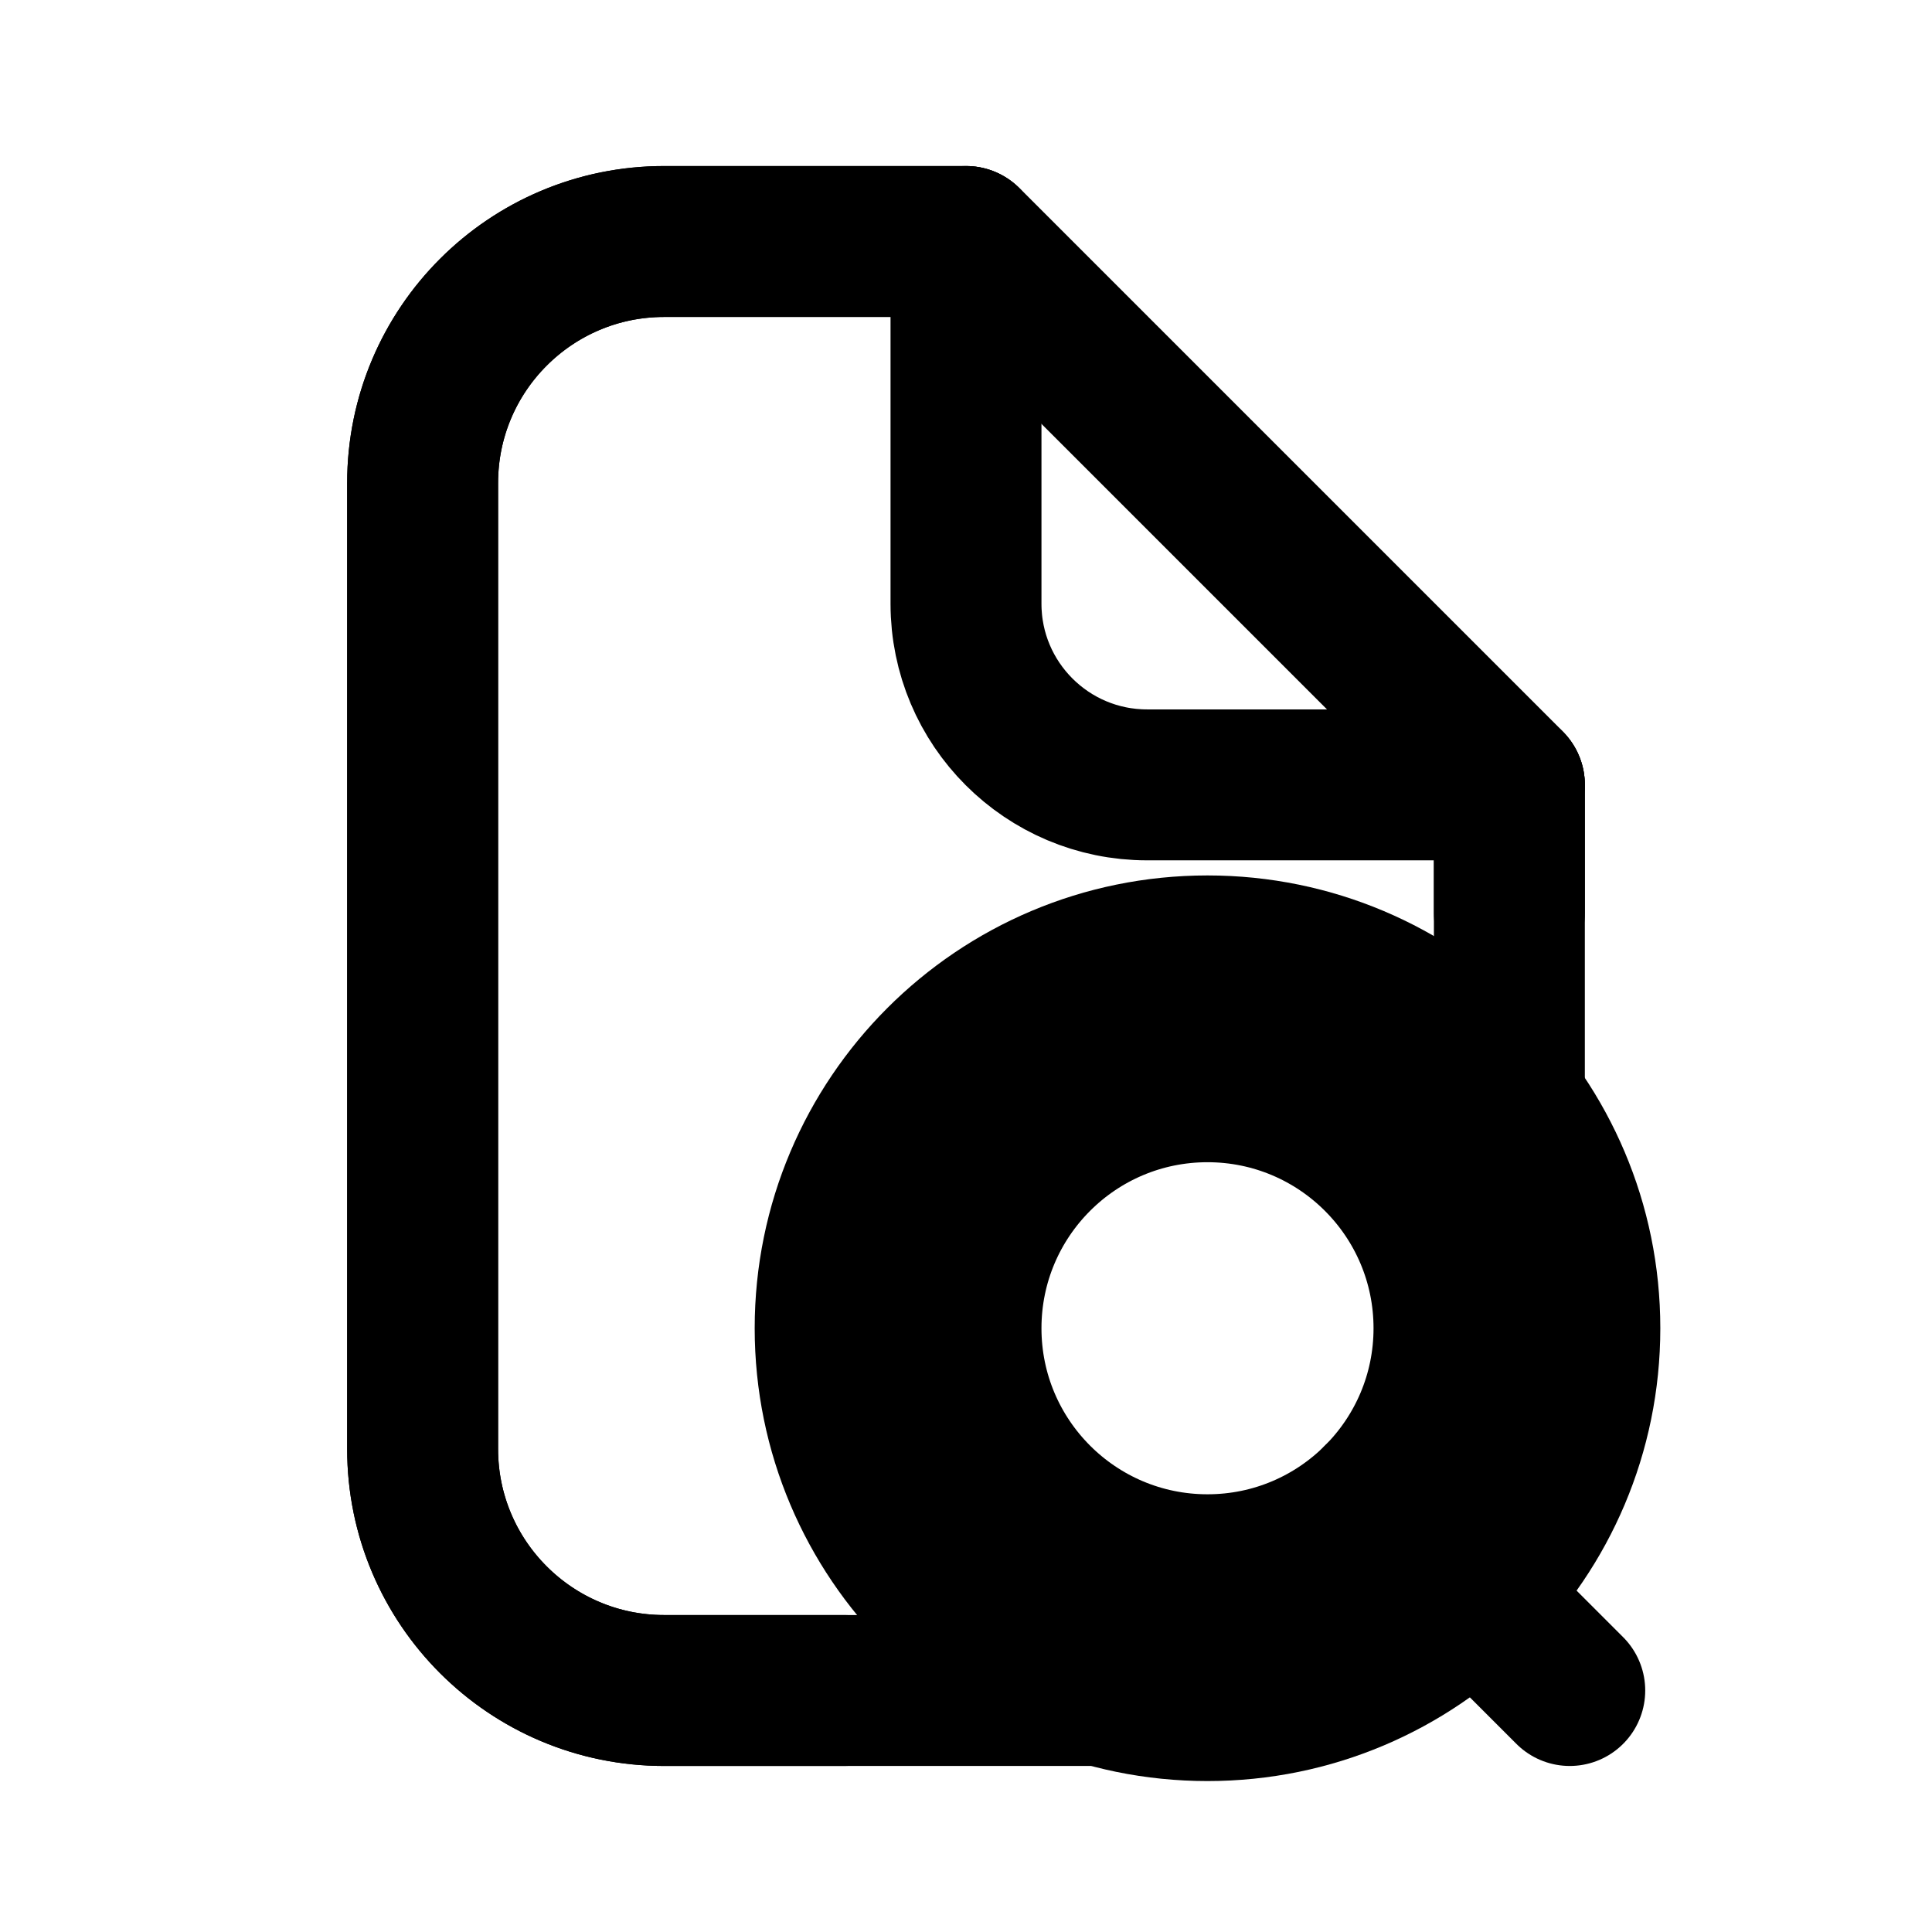
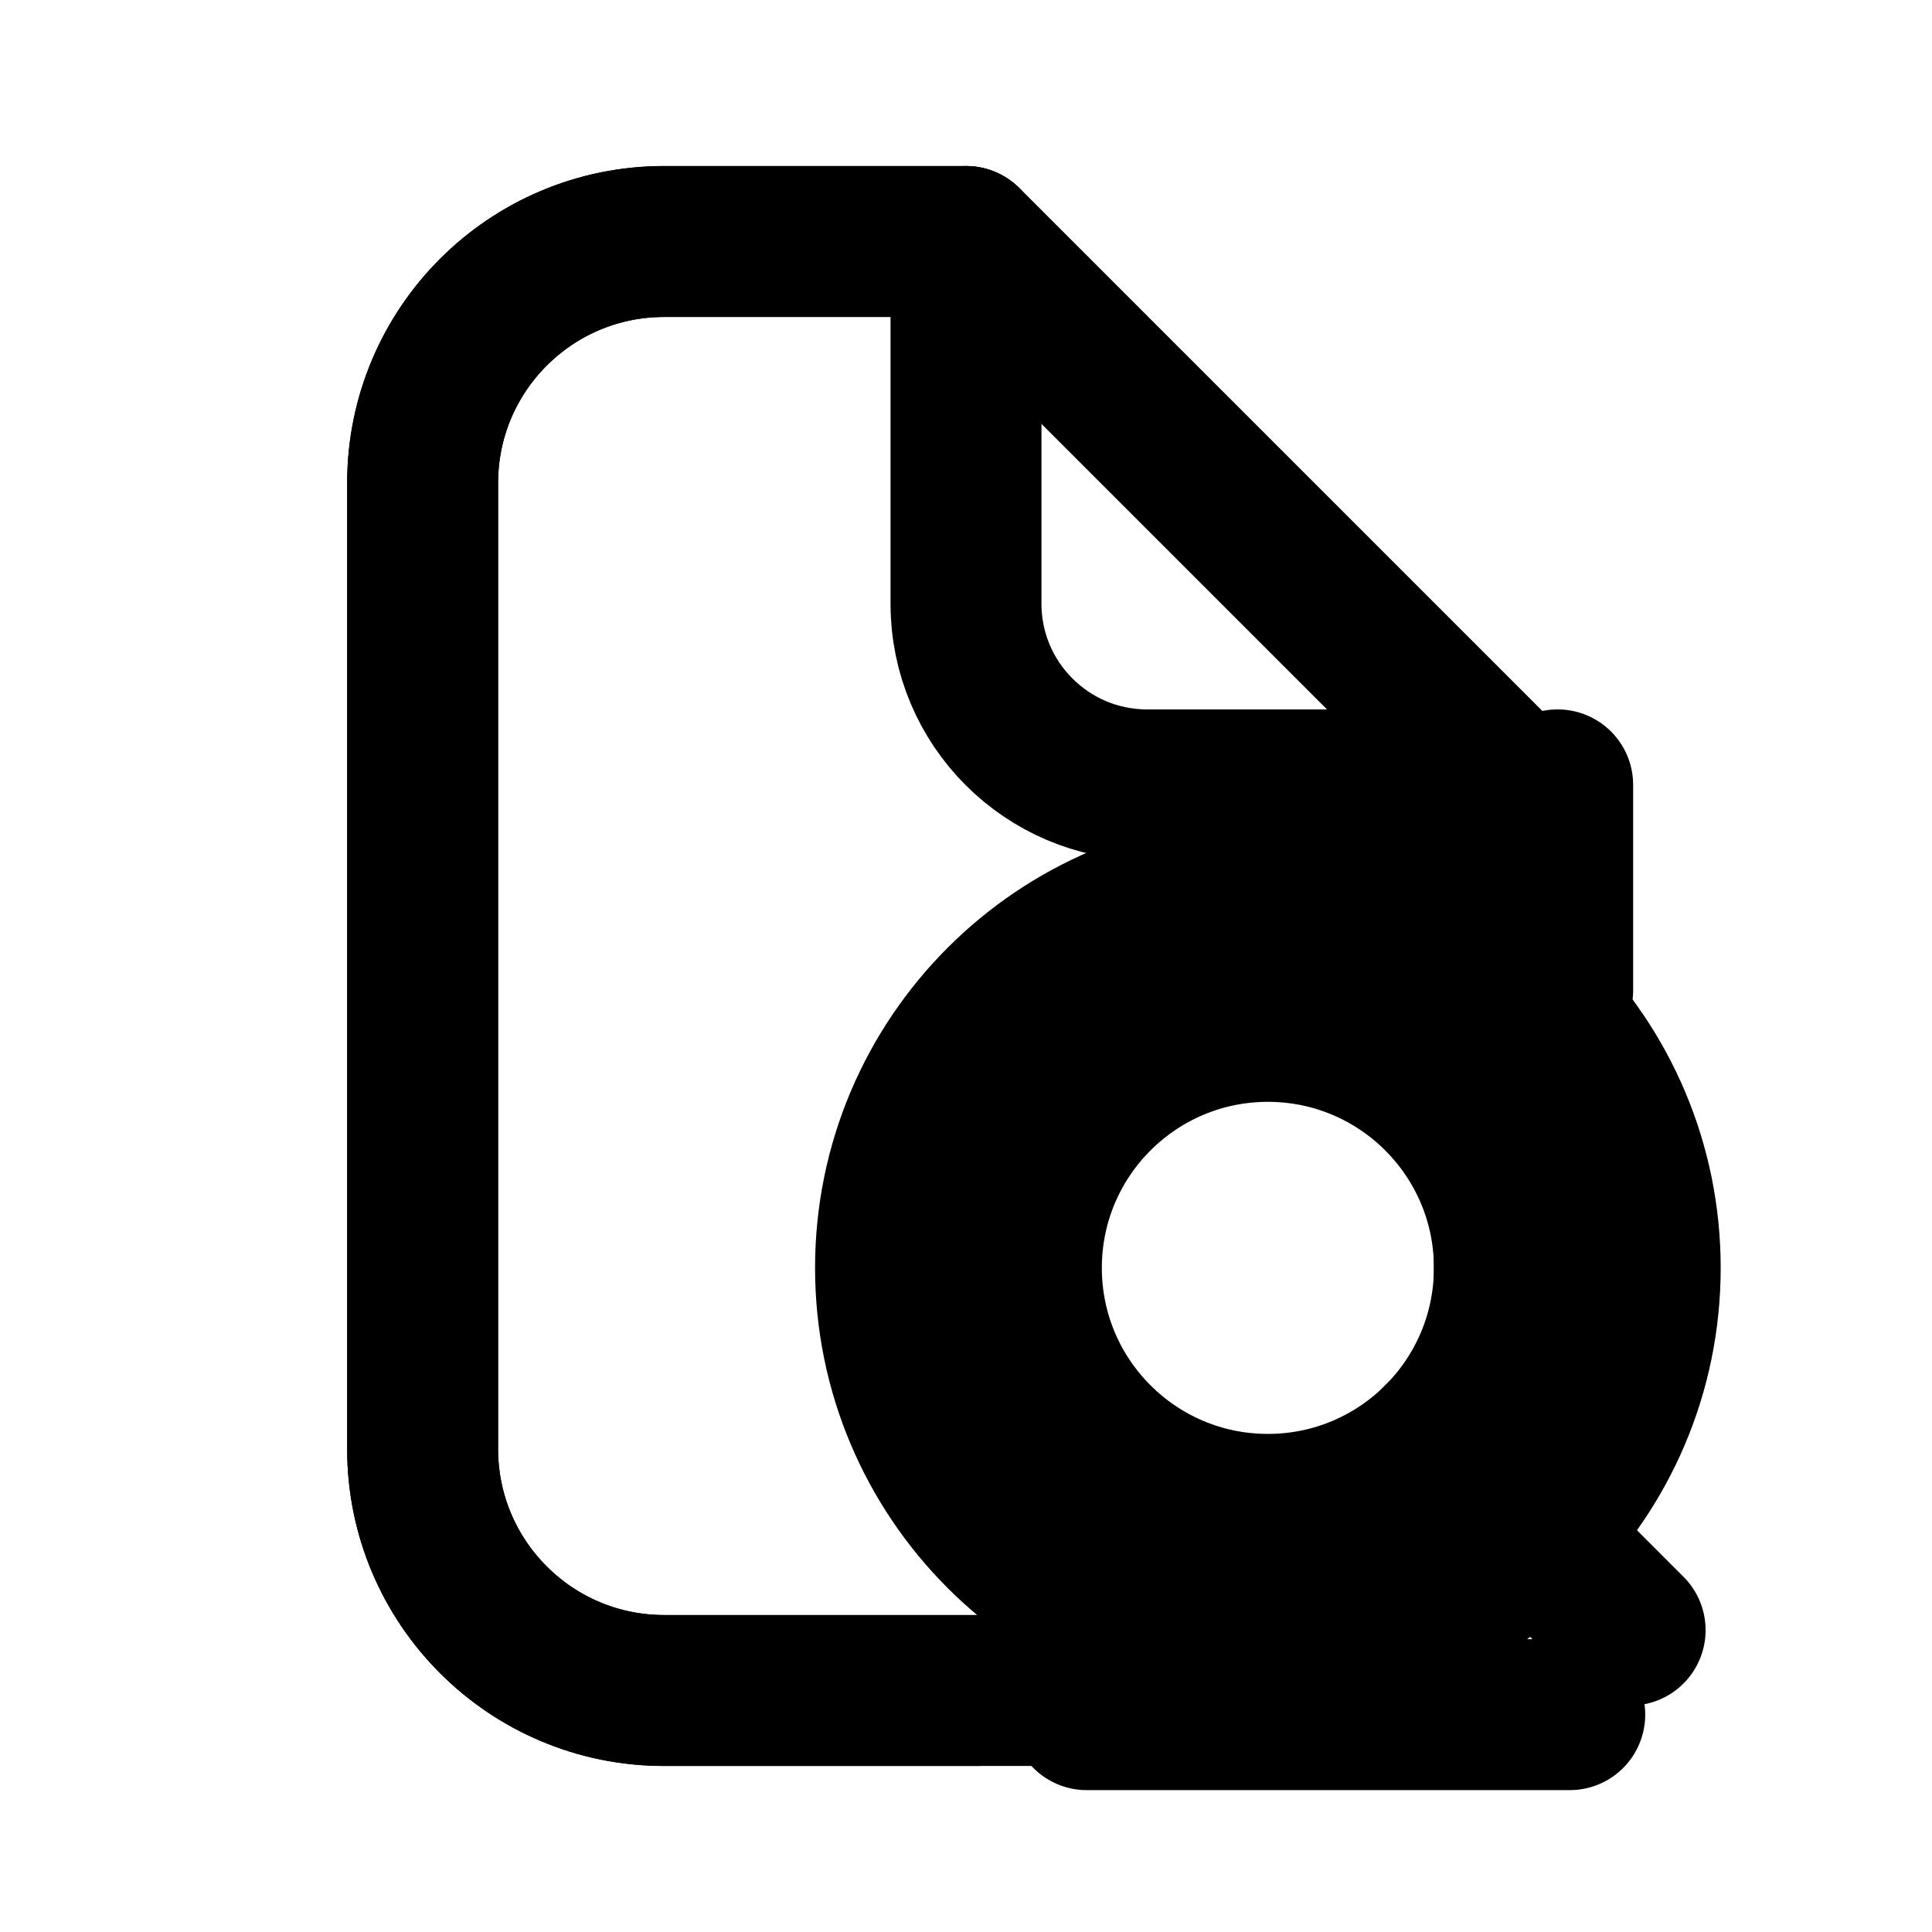
- <svg xmlns="http://www.w3.org/2000/svg" data-set="area-pilot" data-keyline="vertical" data-angles="free" width="16" height="16" viewBox="0 0 16 16" fill="none">
+ <svg xmlns="http://www.w3.org/2000/svg" data-set="area-pilot" data-keyline="vertical" width="16" height="16" viewBox="0 0 16 16" fill="none">
  <path data-filled="fill" d="M5.5 2H8L12.5 6.5V12A2 2 0 0 1 10.5 14H5.5A2 2 0 0 1 3.5 12V4A2 2 0 0 1 5.5 2Z" fill="none" stroke="currentColor" stroke-width="1.25" stroke-linecap="round" stroke-linejoin="round" />
-   <path data-filled="line" d="M6.99 14L5.5 14A2 2 0 0 1 3.5 12L3.5 4A2 2 0 0 1 5.5 2L8 2L12.5 6.5L12.5 7.563" fill="none" stroke="currentColor" stroke-width="1.25" stroke-linecap="round" stroke-linejoin="round" />
+   <path data-filled="line" d="M8.089 14L5.5 14A2 2 0 0 1 3.5 12L3.5 4A2 2 0 0 1 5.5 2L8 2L12.5 6.5" fill="none" stroke="currentColor" stroke-width="1.25" stroke-linecap="round" stroke-linejoin="round" />
  <path data-filled="cut" d="M8 2V5A1.5 1.5 0 0 0 9.5 6.5H12.5" fill="none" stroke="currentColor" stroke-width="1.25" stroke-linecap="round" stroke-linejoin="round" />
-   <circle data-filled="solid" cx="10" cy="11" r="2" fill="none" stroke="currentColor" stroke-width="1.25" stroke-linecap="round" stroke-linejoin="round" />
-   <path d="M11.414 12.414L13 14" fill="none" stroke="currentColor" stroke-width="1.25" stroke-linecap="round" stroke-linejoin="round" />
-   <path data-filled="gap" d="M13.125 11A3.125 3.125 0 1 1 6.875 11A3.125 3.125 0 1 1 13.125 11Z" fill="none" stroke="currentColor" stroke-width="1.25" stroke-linecap="round" stroke-linejoin="round" />
+   <circle data-filled="solid" cx="10.5" cy="10.5" r="2" fill="none" stroke="currentColor" stroke-width="1.25" stroke-linecap="round" stroke-linejoin="round" />
+   <path d="M11.914 11.914L13.5 13.5" fill="none" stroke="currentColor" stroke-width="1.25" stroke-linecap="round" stroke-linejoin="round" />
+   <path data-filled="gap" d="M13.625 10.5A3.125 3.125 0 1 1 7.375 10.5A3.125 3.125 0 1 1 13.625 10.5Z" fill="none" stroke="currentColor" stroke-width="1.25" stroke-linecap="round" stroke-linejoin="round" />
+   <path data-filled="gap" d="M12.4 6.5V8.2M12.9 6.5V8.2M9 14.2H13" fill="none" stroke="currentColor" stroke-width="1.25" stroke-linecap="round" stroke-linejoin="round" />
</svg>
